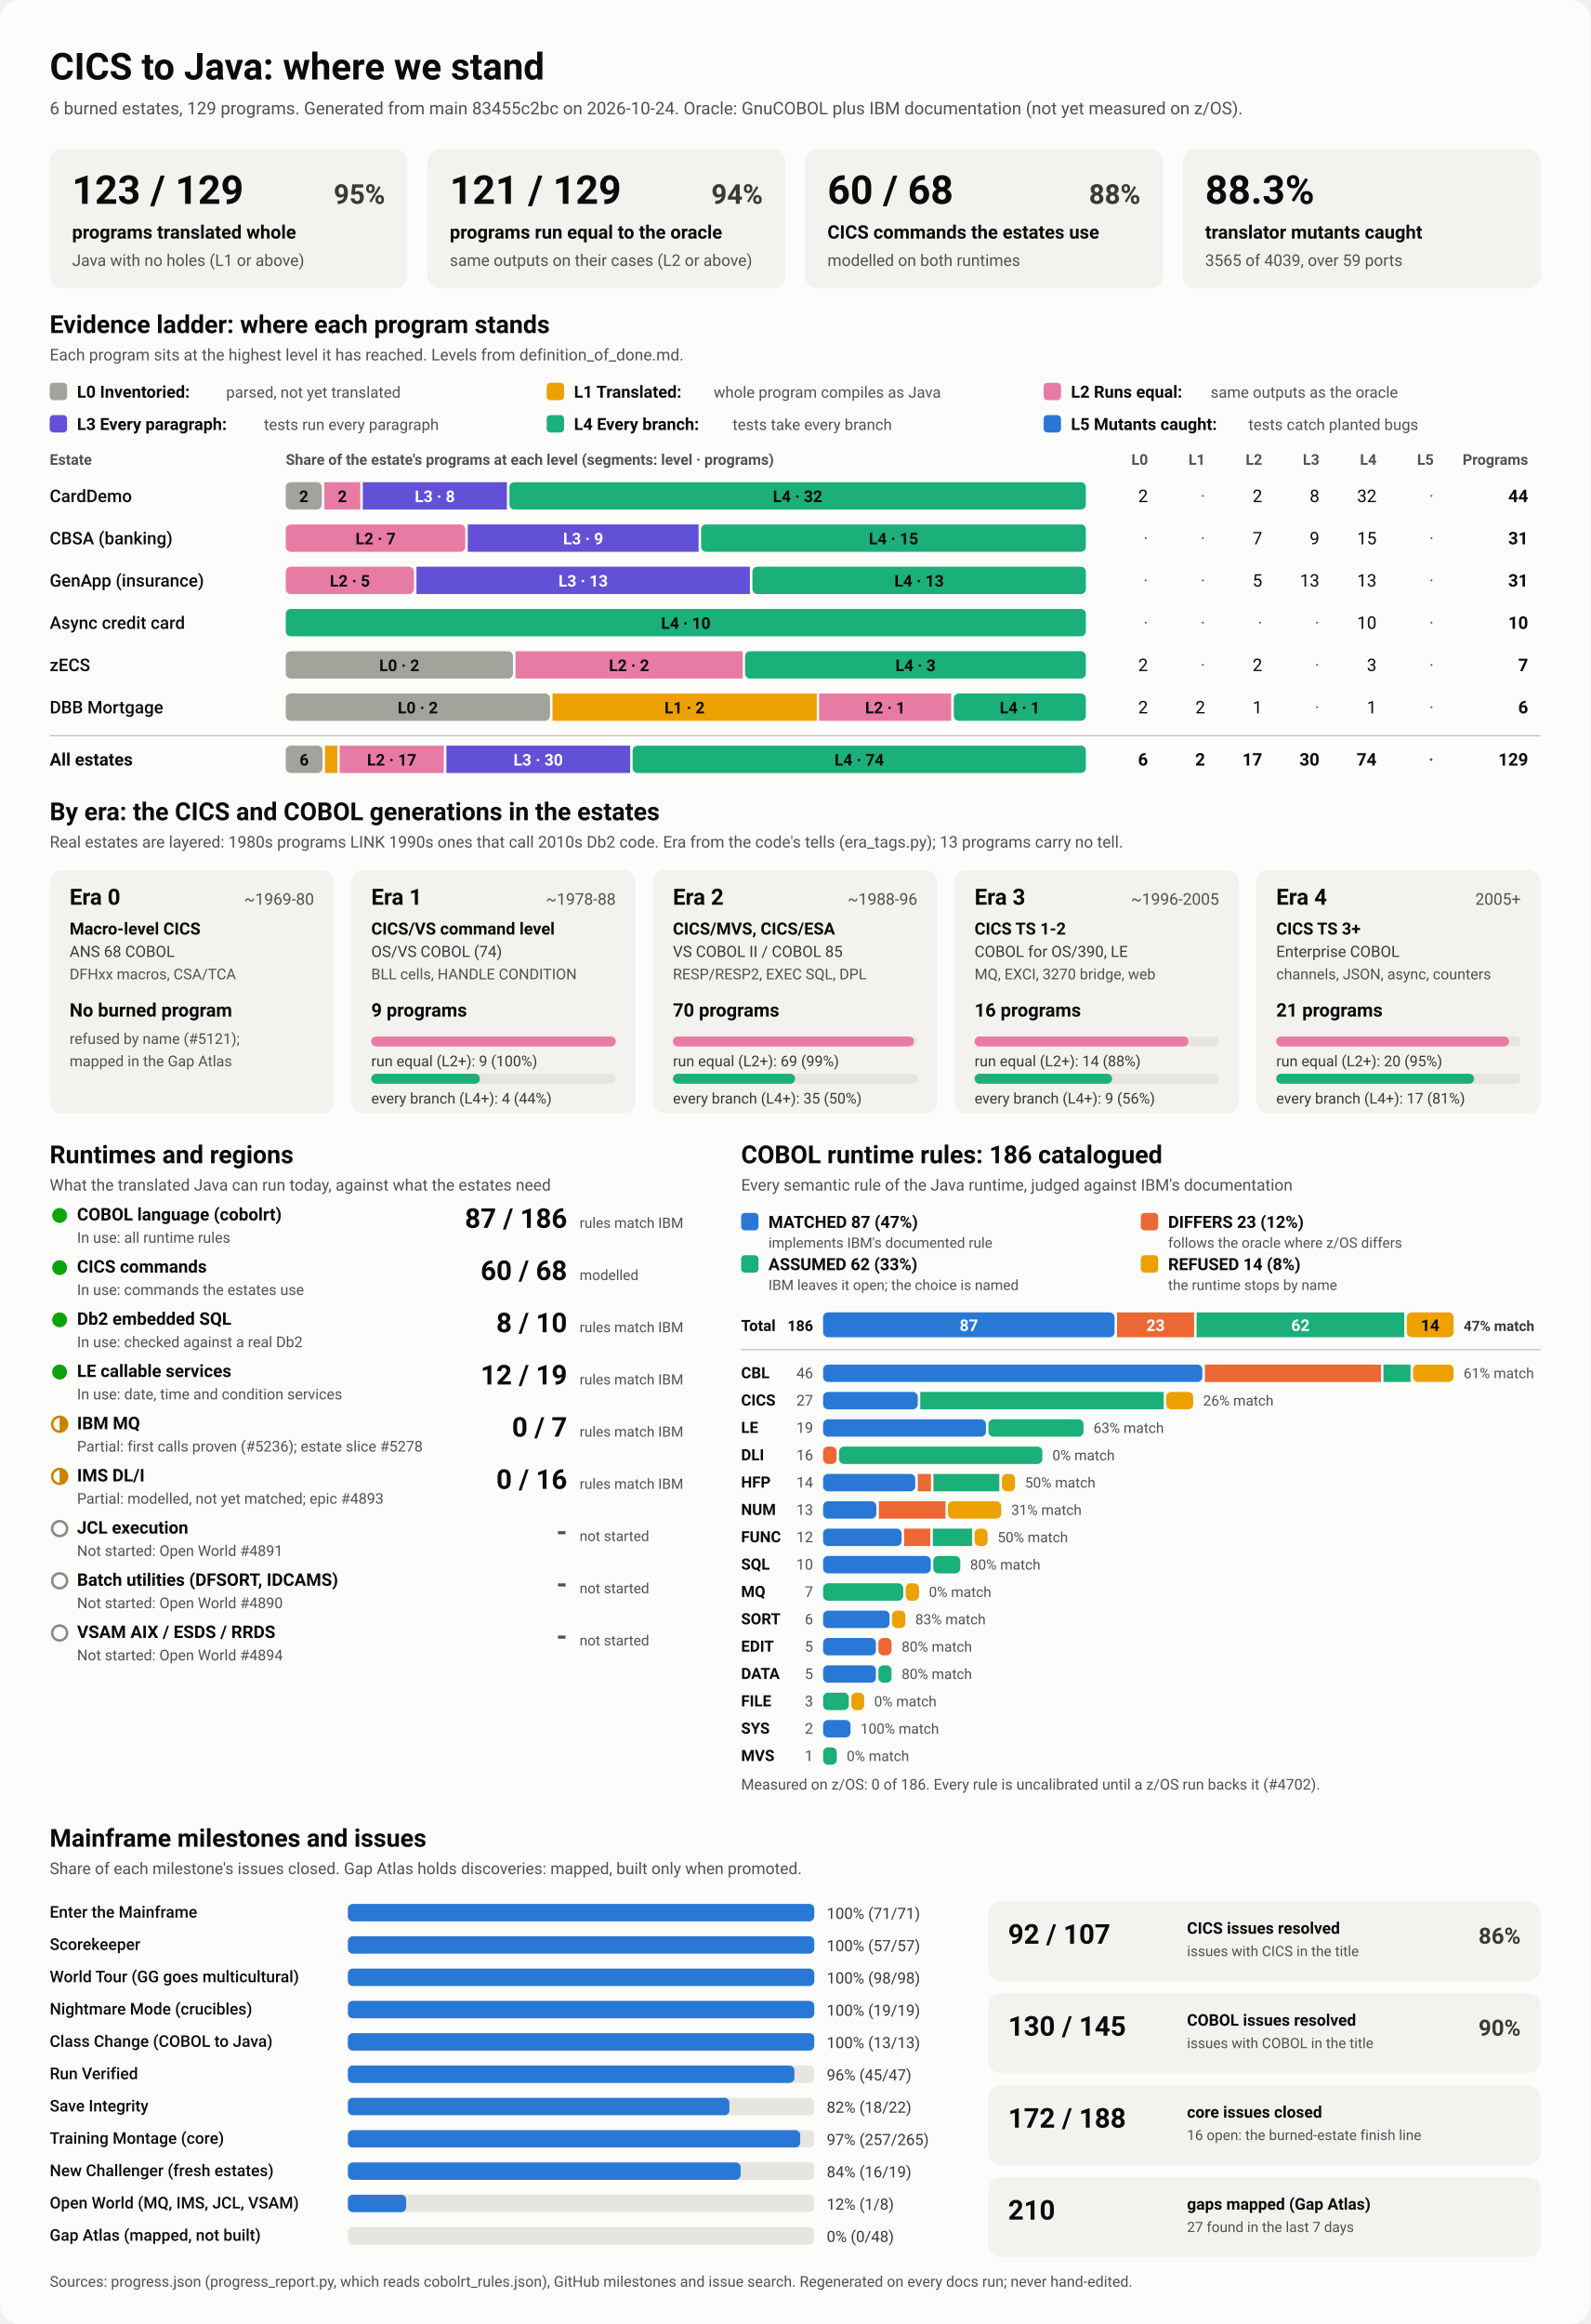
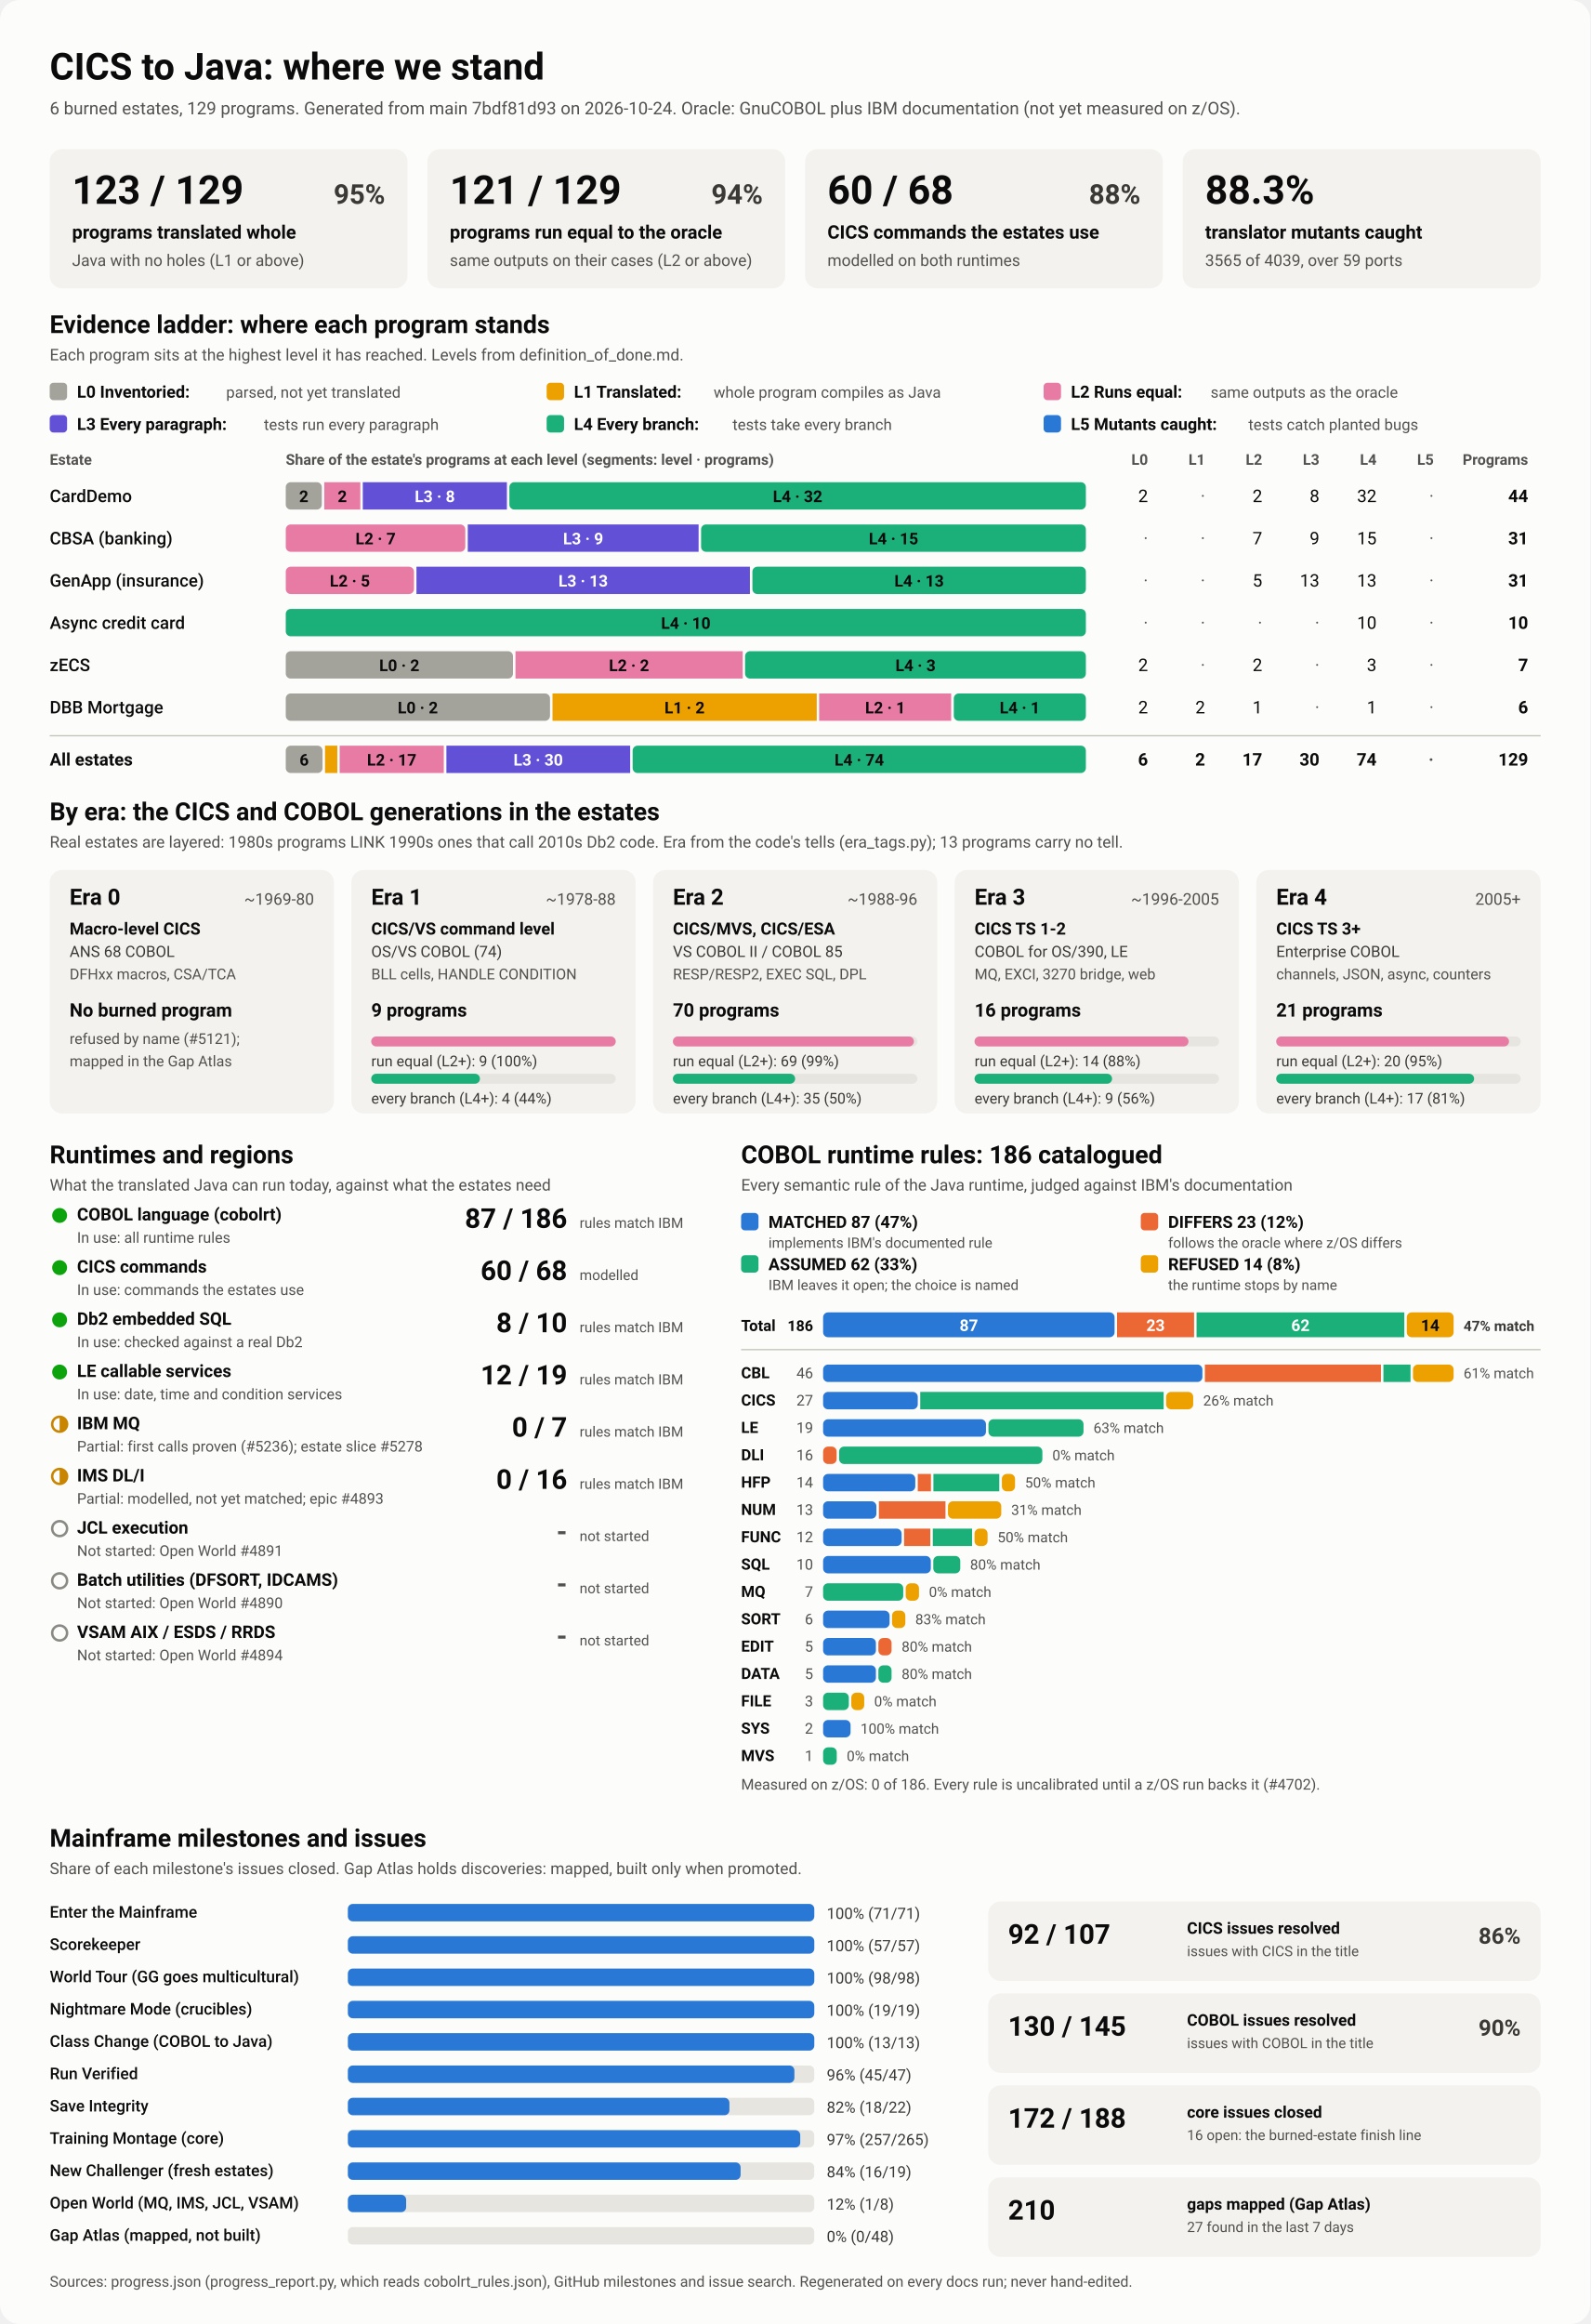
<svg xmlns="http://www.w3.org/2000/svg" viewBox="0 0 1280 1870" width="1280" height="1870" role="img" aria-labelledby="ttl">
  <style>
    svg { font-family: system-ui, -apple-system, 'Segoe UI', Roboto, Helvetica, Arial, sans-serif; }
    .bg { fill: #fcfcfb; }
    .card { fill: #f3f2ef; }
    .track { fill: #e6e5e0; }
    .rule { stroke: #c3c2b7; stroke-width: 1; }
    .t1 { fill: #0b0b0b; } .t2 { fill: #3a3936; } .t3 { fill: #52514e; }
    .on-dark { fill: #ffffff; } .on-light { fill: #0b0b0b; }
    .lv0 { fill: #a3a29b; } .lv1 { fill: #eda100; } .lv2 { fill: #e87ba4; } .lv3 { fill: #6250d6; } .lv4 { fill: #1baf7a; } .lv5 { fill: #2a78d6; } 
    .s0 { fill: #2a78d6; } .s1 { fill: #eb6834; } .s2 { fill: #1baf7a; } .s3 { fill: #eda100; } 
    .prog { fill: #2a78d6; }
    .st-good { fill: #0ca30c; } .st-warn { fill: none; stroke: #c98500; stroke-width: 2; }
    .st-warn-fill { fill: #c98500; } .st-none { fill: none; stroke: #8a8984; stroke-width: 2; }
    @media (prefers-color-scheme: dark) {
      .bg { fill: #1a1a19; } .card { fill: #242422; } .track { fill: #383835; } .rule { stroke: #52514e; }
      .t1 { fill: #f0efec; } .t2 { fill: #dddcd6; } .t3 { fill: #c3c2b7; }
      .on-light { fill: #0b0b0b; } .prog { fill: #3987e5; }
      .lv0 { fill: #6b6a64; } .lv1 { fill: #c98500; } .lv2 { fill: #d55181; } .lv3 { fill: #9085e9; } .lv4 { fill: #199e70; } .lv5 { fill: #3987e5; } 
      .s0 { fill: #3987e5; } .s1 { fill: #d95926; } .s2 { fill: #199e70; } .s3 { fill: #c98500; } 
    }
  </style>
  <rect class="bg" width="1280" height="1870" rx="16" />
  <text x="40.0" y="64.0" class="t1" font-size="30" font-weight="700" text-anchor="start">CICS to Java: where we stand</text>
-   <text x="40.0" y="92.0" class="t3" font-size="14" font-weight="400" text-anchor="start">6 burned estates, 129 programs. Generated from main 83455c2bc on 2026-10-24. Oracle: GnuCOBOL plus IBM documentation (not yet measured on z/OS).</text>
+   <text x="40.0" y="92.0" class="t3" font-size="14" font-weight="400" text-anchor="start">6 burned estates, 129 programs. Generated from main 7bdf81d93 on 2026-10-24. Oracle: GnuCOBOL plus IBM documentation (not yet measured on z/OS).</text>
  <rect x="40.0" y="120.0" width="288.0" height="112.0" rx="10" class="card" />
  <text x="58.0" y="164.0" class="t1" font-size="32" font-weight="700" text-anchor="start">123 / 129</text>
  <text x="310.0" y="164.0" class="t2" font-size="22" font-weight="600" text-anchor="end">95%</text>
  <text x="58.0" y="192.0" class="t1" font-size="15" font-weight="600" text-anchor="start">programs translated whole</text>
  <text x="58.0" y="214.0" class="t3" font-size="13" font-weight="400" text-anchor="start">Java with no holes (L1 or above)</text>
  <rect x="344.0" y="120.0" width="288.0" height="112.0" rx="10" class="card" />
  <text x="362.0" y="164.0" class="t1" font-size="32" font-weight="700" text-anchor="start">121 / 129</text>
  <text x="614.0" y="164.0" class="t2" font-size="22" font-weight="600" text-anchor="end">94%</text>
  <text x="362.0" y="192.0" class="t1" font-size="15" font-weight="600" text-anchor="start">programs run equal to the oracle</text>
  <text x="362.0" y="214.0" class="t3" font-size="13" font-weight="400" text-anchor="start">same outputs on their cases (L2 or above)</text>
  <rect x="648.0" y="120.0" width="288.0" height="112.0" rx="10" class="card" />
  <text x="666.0" y="164.0" class="t1" font-size="32" font-weight="700" text-anchor="start">60 / 68</text>
  <text x="918.0" y="164.0" class="t2" font-size="22" font-weight="600" text-anchor="end">88%</text>
  <text x="666.0" y="192.0" class="t1" font-size="15" font-weight="600" text-anchor="start">CICS commands the estates use</text>
  <text x="666.0" y="214.0" class="t3" font-size="13" font-weight="400" text-anchor="start">modelled on both runtimes</text>
  <rect x="952.0" y="120.0" width="288.0" height="112.0" rx="10" class="card" />
  <text x="970.0" y="164.0" class="t1" font-size="32" font-weight="700" text-anchor="start">88.3%</text>
  <text x="970.0" y="192.0" class="t1" font-size="15" font-weight="600" text-anchor="start">translator mutants caught</text>
  <text x="970.0" y="214.0" class="t3" font-size="13" font-weight="400" text-anchor="start">3565 of 4039, over 59 ports</text>
  <text x="40.0" y="268.0" class="t1" font-size="20" font-weight="700" text-anchor="start">Evidence ladder: where each program stands</text>
  <text x="40.0" y="290.0" class="t3" font-size="13" font-weight="400" text-anchor="start">Each program sits at the highest level it has reached. Levels from definition_of_done.md.</text>
  <rect x="40.0" y="308.0" width="14.0" height="14.0" rx="3" class="lv0" />
  <text x="62.0" y="320.0" class="t1" font-size="13.5" font-weight="600" text-anchor="start">L0 Inventoried:</text>
  <text x="182.0" y="320.0" class="t3" font-size="12.5" font-weight="400" text-anchor="start">parsed, not yet translated</text>
  <rect x="440.0" y="308.0" width="14.0" height="14.0" rx="3" class="lv1" />
  <text x="462.0" y="320.0" class="t1" font-size="13.5" font-weight="600" text-anchor="start">L1 Translated:</text>
  <text x="574.4" y="320.0" class="t3" font-size="12.5" font-weight="400" text-anchor="start">whole program compiles as Java</text>
  <rect x="840.0" y="308.0" width="14.0" height="14.0" rx="3" class="lv2" />
  <text x="862.0" y="320.0" class="t1" font-size="13.5" font-weight="600" text-anchor="start">L2 Runs equal:</text>
  <text x="974.4" y="320.0" class="t3" font-size="12.5" font-weight="400" text-anchor="start">same outputs as the oracle</text>
  <rect x="40.0" y="334.0" width="14.0" height="14.0" rx="3" class="lv3" />
  <text x="62.0" y="346.0" class="t1" font-size="13.5" font-weight="600" text-anchor="start">L3 Every paragraph:</text>
  <text x="212.4" y="346.0" class="t3" font-size="12.5" font-weight="400" text-anchor="start">tests run every paragraph</text>
  <rect x="440.0" y="334.0" width="14.0" height="14.0" rx="3" class="lv4" />
  <text x="462.0" y="346.0" class="t1" font-size="13.5" font-weight="600" text-anchor="start">L4 Every branch:</text>
  <text x="589.6" y="346.0" class="t3" font-size="12.5" font-weight="400" text-anchor="start">tests take every branch</text>
  <rect x="840.0" y="334.0" width="14.0" height="14.0" rx="3" class="lv5" />
  <text x="862.0" y="346.0" class="t1" font-size="13.5" font-weight="600" text-anchor="start">L5 Mutants caught:</text>
  <text x="1004.8" y="346.0" class="t3" font-size="12.5" font-weight="400" text-anchor="start">tests catch planted bugs</text>
  <text x="40.0" y="374.0" class="t3" font-size="12" font-weight="600" text-anchor="start">Estate</text>
  <text x="230.0" y="374.0" class="t3" font-size="12" font-weight="600" text-anchor="start">Share of the estate's programs at each level (segments: level · programs)</text>
  <text x="924.0" y="374.0" class="t3" font-size="12" font-weight="600" text-anchor="end">L0</text>
  <text x="970.0" y="374.0" class="t3" font-size="12" font-weight="600" text-anchor="end">L1</text>
  <text x="1016.0" y="374.0" class="t3" font-size="12" font-weight="600" text-anchor="end">L2</text>
  <text x="1062.0" y="374.0" class="t3" font-size="12" font-weight="600" text-anchor="end">L3</text>
  <text x="1108.0" y="374.0" class="t3" font-size="12" font-weight="600" text-anchor="end">L4</text>
  <text x="1154.0" y="374.0" class="t3" font-size="12" font-weight="600" text-anchor="end">L5</text>
  <text x="1230.0" y="374.0" class="t3" font-size="12" font-weight="600" text-anchor="end">Programs</text>
  <text x="40.0" y="404.0" class="t1" font-size="14" font-weight="500" text-anchor="start">CardDemo</text>
  <rect x="230.0" y="388.0" width="29.0" height="22.0" rx="4" class="lv0" />
  <text x="244.5" y="404.0" class="on-light" font-size="13" font-weight="600" text-anchor="middle">2</text>
  <rect x="261.0" y="388.0" width="29.0" height="22.0" rx="0" class="lv2" />
  <text x="275.5" y="404.0" class="on-light" font-size="13" font-weight="600" text-anchor="middle">2</text>
  <rect x="292.0" y="388.0" width="116.0" height="22.0" rx="0" class="lv3" />
  <text x="350.0" y="404.0" class="on-dark" font-size="13" font-weight="600" text-anchor="middle">L3 · 8</text>
  <rect x="410.0" y="388.0" width="464.0" height="22.0" rx="4" class="lv4" />
  <text x="642.0" y="404.0" class="on-light" font-size="13" font-weight="600" text-anchor="middle">L4 · 32</text>
  <text x="924.0" y="404.0" class="t1" font-size="14" font-weight="400" text-anchor="end">2</text>
  <text x="970.0" y="404.0" class="t3" font-size="14" font-weight="400" text-anchor="end">·</text>
  <text x="1016.0" y="404.0" class="t1" font-size="14" font-weight="400" text-anchor="end">2</text>
  <text x="1062.0" y="404.0" class="t1" font-size="14" font-weight="400" text-anchor="end">8</text>
  <text x="1108.0" y="404.0" class="t1" font-size="14" font-weight="400" text-anchor="end">32</text>
  <text x="1154.0" y="404.0" class="t3" font-size="14" font-weight="400" text-anchor="end">·</text>
  <text x="1230.0" y="404.0" class="t1" font-size="14" font-weight="700" text-anchor="end">44</text>
  <text x="40.0" y="438.0" class="t1" font-size="14" font-weight="500" text-anchor="start">CBSA (banking)</text>
  <rect x="230.0" y="422.0" width="144.5" height="22.0" rx="4" class="lv2" />
  <text x="302.3" y="438.0" class="on-light" font-size="13" font-weight="600" text-anchor="middle">L2 · 7</text>
  <rect x="376.5" y="422.0" width="185.8" height="22.0" rx="0" class="lv3" />
  <text x="469.4" y="438.0" class="on-dark" font-size="13" font-weight="600" text-anchor="middle">L3 · 9</text>
  <rect x="564.3" y="422.0" width="309.7" height="22.0" rx="4" class="lv4" />
  <text x="719.2" y="438.0" class="on-light" font-size="13" font-weight="600" text-anchor="middle">L4 · 15</text>
  <text x="924.0" y="438.0" class="t3" font-size="14" font-weight="400" text-anchor="end">·</text>
  <text x="970.0" y="438.0" class="t3" font-size="14" font-weight="400" text-anchor="end">·</text>
  <text x="1016.0" y="438.0" class="t1" font-size="14" font-weight="400" text-anchor="end">7</text>
  <text x="1062.0" y="438.0" class="t1" font-size="14" font-weight="400" text-anchor="end">9</text>
  <text x="1108.0" y="438.0" class="t1" font-size="14" font-weight="400" text-anchor="end">15</text>
  <text x="1154.0" y="438.0" class="t3" font-size="14" font-weight="400" text-anchor="end">·</text>
  <text x="1230.0" y="438.0" class="t1" font-size="14" font-weight="700" text-anchor="end">31</text>
  <text x="40.0" y="472.0" class="t1" font-size="14" font-weight="500" text-anchor="start">GenApp (insurance)</text>
  <rect x="230.0" y="456.0" width="103.2" height="22.0" rx="4" class="lv2" />
  <text x="281.6" y="472.0" class="on-light" font-size="13" font-weight="600" text-anchor="middle">L2 · 5</text>
  <rect x="335.2" y="456.0" width="268.4" height="22.0" rx="0" class="lv3" />
  <text x="469.4" y="472.0" class="on-dark" font-size="13" font-weight="600" text-anchor="middle">L3 · 13</text>
  <rect x="605.6" y="456.0" width="268.4" height="22.0" rx="4" class="lv4" />
  <text x="739.8" y="472.0" class="on-light" font-size="13" font-weight="600" text-anchor="middle">L4 · 13</text>
  <text x="924.0" y="472.0" class="t3" font-size="14" font-weight="400" text-anchor="end">·</text>
  <text x="970.0" y="472.0" class="t3" font-size="14" font-weight="400" text-anchor="end">·</text>
  <text x="1016.0" y="472.0" class="t1" font-size="14" font-weight="400" text-anchor="end">5</text>
  <text x="1062.0" y="472.0" class="t1" font-size="14" font-weight="400" text-anchor="end">13</text>
  <text x="1108.0" y="472.0" class="t1" font-size="14" font-weight="400" text-anchor="end">13</text>
  <text x="1154.0" y="472.0" class="t3" font-size="14" font-weight="400" text-anchor="end">·</text>
  <text x="1230.0" y="472.0" class="t1" font-size="14" font-weight="700" text-anchor="end">31</text>
  <text x="40.0" y="506.0" class="t1" font-size="14" font-weight="500" text-anchor="start">Async credit card</text>
  <rect x="230.0" y="490.0" width="644.0" height="22.0" rx="4" class="lv4" />
  <text x="552.0" y="506.0" class="on-light" font-size="13" font-weight="600" text-anchor="middle">L4 · 10</text>
  <text x="924.0" y="506.0" class="t3" font-size="14" font-weight="400" text-anchor="end">·</text>
  <text x="970.0" y="506.0" class="t3" font-size="14" font-weight="400" text-anchor="end">·</text>
  <text x="1016.0" y="506.0" class="t3" font-size="14" font-weight="400" text-anchor="end">·</text>
  <text x="1062.0" y="506.0" class="t3" font-size="14" font-weight="400" text-anchor="end">·</text>
  <text x="1108.0" y="506.0" class="t1" font-size="14" font-weight="400" text-anchor="end">10</text>
  <text x="1154.0" y="506.0" class="t3" font-size="14" font-weight="400" text-anchor="end">·</text>
  <text x="1230.0" y="506.0" class="t1" font-size="14" font-weight="700" text-anchor="end">10</text>
  <text x="40.0" y="540.0" class="t1" font-size="14" font-weight="500" text-anchor="start">zECS</text>
  <rect x="230.0" y="524.0" width="182.9" height="22.0" rx="4" class="lv0" />
  <text x="321.4" y="540.0" class="on-light" font-size="13" font-weight="600" text-anchor="middle">L0 · 2</text>
  <rect x="414.9" y="524.0" width="182.9" height="22.0" rx="0" class="lv2" />
  <text x="506.3" y="540.0" class="on-light" font-size="13" font-weight="600" text-anchor="middle">L2 · 2</text>
  <rect x="599.7" y="524.0" width="274.3" height="22.0" rx="4" class="lv4" />
  <text x="736.9" y="540.0" class="on-light" font-size="13" font-weight="600" text-anchor="middle">L4 · 3</text>
  <text x="924.0" y="540.0" class="t1" font-size="14" font-weight="400" text-anchor="end">2</text>
  <text x="970.0" y="540.0" class="t3" font-size="14" font-weight="400" text-anchor="end">·</text>
  <text x="1016.0" y="540.0" class="t1" font-size="14" font-weight="400" text-anchor="end">2</text>
  <text x="1062.0" y="540.0" class="t3" font-size="14" font-weight="400" text-anchor="end">·</text>
  <text x="1108.0" y="540.0" class="t1" font-size="14" font-weight="400" text-anchor="end">3</text>
  <text x="1154.0" y="540.0" class="t3" font-size="14" font-weight="400" text-anchor="end">·</text>
  <text x="1230.0" y="540.0" class="t1" font-size="14" font-weight="700" text-anchor="end">7</text>
  <text x="40.0" y="574.0" class="t1" font-size="14" font-weight="500" text-anchor="start">DBB Mortgage</text>
  <rect x="230.0" y="558.0" width="212.7" height="22.0" rx="4" class="lv0" />
  <text x="336.3" y="574.0" class="on-light" font-size="13" font-weight="600" text-anchor="middle">L0 · 2</text>
  <rect x="444.7" y="558.0" width="212.7" height="22.0" rx="0" class="lv1" />
  <text x="551.0" y="574.0" class="on-light" font-size="13" font-weight="600" text-anchor="middle">L1 · 2</text>
  <rect x="659.3" y="558.0" width="106.3" height="22.0" rx="0" class="lv2" />
  <text x="712.5" y="574.0" class="on-light" font-size="13" font-weight="600" text-anchor="middle">L2 · 1</text>
  <rect x="767.7" y="558.0" width="106.3" height="22.0" rx="4" class="lv4" />
  <text x="820.8" y="574.0" class="on-light" font-size="13" font-weight="600" text-anchor="middle">L4 · 1</text>
  <text x="924.0" y="574.0" class="t1" font-size="14" font-weight="400" text-anchor="end">2</text>
  <text x="970.0" y="574.0" class="t1" font-size="14" font-weight="400" text-anchor="end">2</text>
  <text x="1016.0" y="574.0" class="t1" font-size="14" font-weight="400" text-anchor="end">1</text>
  <text x="1062.0" y="574.0" class="t3" font-size="14" font-weight="400" text-anchor="end">·</text>
  <text x="1108.0" y="574.0" class="t1" font-size="14" font-weight="400" text-anchor="end">1</text>
  <text x="1154.0" y="574.0" class="t3" font-size="14" font-weight="400" text-anchor="end">·</text>
  <text x="1230.0" y="574.0" class="t1" font-size="14" font-weight="700" text-anchor="end">6</text>
  <line x1="40" x2="1240" y1="592" y2="592" class="rule" />
  <text x="40.0" y="616.0" class="t1" font-size="14" font-weight="700" text-anchor="start">All estates</text>
  <rect x="230.0" y="600.0" width="29.6" height="22.0" rx="4" class="lv0" />
  <text x="244.8" y="616.0" class="on-light" font-size="13" font-weight="600" text-anchor="middle">6</text>
  <rect x="261.6" y="600.0" width="9.9" height="22.0" rx="0" class="lv1" />
  <rect x="273.4" y="600.0" width="83.8" height="22.0" rx="0" class="lv2" />
  <text x="315.3" y="616.0" class="on-light" font-size="13" font-weight="600" text-anchor="middle">L2 · 17</text>
  <rect x="359.3" y="600.0" width="147.9" height="22.0" rx="0" class="lv3" />
  <text x="433.2" y="616.0" class="on-dark" font-size="13" font-weight="600" text-anchor="middle">L3 · 30</text>
  <rect x="509.2" y="600.0" width="364.8" height="22.0" rx="4" class="lv4" />
  <text x="691.6" y="616.0" class="on-light" font-size="13" font-weight="600" text-anchor="middle">L4 · 74</text>
  <text x="924.0" y="616.0" class="t1" font-size="14" font-weight="700" text-anchor="end">6</text>
  <text x="970.0" y="616.0" class="t1" font-size="14" font-weight="700" text-anchor="end">2</text>
  <text x="1016.0" y="616.0" class="t1" font-size="14" font-weight="700" text-anchor="end">17</text>
  <text x="1062.0" y="616.0" class="t1" font-size="14" font-weight="700" text-anchor="end">30</text>
  <text x="1108.0" y="616.0" class="t1" font-size="14" font-weight="700" text-anchor="end">74</text>
  <text x="1154.0" y="616.0" class="t3" font-size="14" font-weight="700" text-anchor="end">·</text>
  <text x="1230.0" y="616.0" class="t1" font-size="14" font-weight="700" text-anchor="end">129</text>
  <text x="40.0" y="660.0" class="t1" font-size="20" font-weight="700" text-anchor="start">By era: the CICS and COBOL generations in the estates</text>
  <text x="40.0" y="682.0" class="t3" font-size="13" font-weight="400" text-anchor="start">Real estates are layered: 1980s programs LINK 1990s ones that call 2010s Db2 code. Era from the code's tells (era_tags.py); 13 programs carry no tell.</text>
  <rect x="40.0" y="700.0" width="228.8" height="196.0" rx="10" class="card" />
  <text x="56.0" y="728.0" class="t1" font-size="18" font-weight="700" text-anchor="start">Era 0</text>
  <text x="252.8" y="728.0" class="t3" font-size="13" font-weight="400" text-anchor="end">~1969-80</text>
  <text x="56.0" y="752.0" class="t1" font-size="13.5" font-weight="600" text-anchor="start">Macro-level CICS</text>
  <text x="56.0" y="770.0" class="t2" font-size="12.5" font-weight="400" text-anchor="start">ANS 68 COBOL</text>
  <text x="56.0" y="788.0" class="t3" font-size="12" font-weight="400" text-anchor="start">DFHxx macros, CSA/TCA</text>
  <text x="56.0" y="818.0" class="t1" font-size="15" font-weight="700" text-anchor="start">No burned program</text>
  <text x="56.0" y="840.0" class="t3" font-size="12" font-weight="400" text-anchor="start">refused by name (#5121);</text>
  <text x="56.0" y="858.0" class="t3" font-size="12" font-weight="400" text-anchor="start">mapped in the Gap Atlas</text>
  <rect x="282.8" y="700.0" width="228.8" height="196.0" rx="10" class="card" />
  <text x="298.8" y="728.0" class="t1" font-size="18" font-weight="700" text-anchor="start">Era 1</text>
  <text x="495.6" y="728.0" class="t3" font-size="13" font-weight="400" text-anchor="end">~1978-88</text>
  <text x="298.8" y="752.0" class="t1" font-size="13.5" font-weight="600" text-anchor="start">CICS/VS command level</text>
  <text x="298.8" y="770.0" class="t2" font-size="12.5" font-weight="400" text-anchor="start">OS/VS COBOL (74)</text>
  <text x="298.8" y="788.0" class="t3" font-size="12" font-weight="400" text-anchor="start">BLL cells, HANDLE CONDITION</text>
  <text x="298.8" y="818.0" class="t1" font-size="15" font-weight="700" text-anchor="start">9 programs</text>
  <rect x="298.8" y="834.0" width="196.8" height="8.0" rx="4" class="track" />
  <rect x="298.8" y="834.0" width="196.8" height="8.0" rx="4" class="lv2" />
  <text x="298.8" y="858.0" class="t2" font-size="12" font-weight="400" text-anchor="start">run equal (L2+): 9 (100%)</text>
  <rect x="298.8" y="864.0" width="196.8" height="8.0" rx="4" class="track" />
  <rect x="298.8" y="864.0" width="87.5" height="8.0" rx="4" class="lv4" />
  <text x="298.8" y="888.0" class="t2" font-size="12" font-weight="400" text-anchor="start">every branch (L4+): 4 (44%)</text>
  <rect x="525.6" y="700.0" width="228.8" height="196.0" rx="10" class="card" />
  <text x="541.6" y="728.0" class="t1" font-size="18" font-weight="700" text-anchor="start">Era 2</text>
  <text x="738.4" y="728.0" class="t3" font-size="13" font-weight="400" text-anchor="end">~1988-96</text>
  <text x="541.6" y="752.0" class="t1" font-size="13.5" font-weight="600" text-anchor="start">CICS/MVS, CICS/ESA</text>
  <text x="541.6" y="770.0" class="t2" font-size="12.5" font-weight="400" text-anchor="start">VS COBOL II / COBOL 85</text>
  <text x="541.6" y="788.0" class="t3" font-size="12" font-weight="400" text-anchor="start">RESP/RESP2, EXEC SQL, DPL</text>
  <text x="541.6" y="818.0" class="t1" font-size="15" font-weight="700" text-anchor="start">70 programs</text>
  <rect x="541.6" y="834.0" width="196.8" height="8.0" rx="4" class="track" />
  <rect x="541.6" y="834.0" width="194.0" height="8.0" rx="4" class="lv2" />
  <text x="541.6" y="858.0" class="t2" font-size="12" font-weight="400" text-anchor="start">run equal (L2+): 69 (99%)</text>
  <rect x="541.6" y="864.0" width="196.8" height="8.0" rx="4" class="track" />
  <rect x="541.6" y="864.0" width="98.4" height="8.0" rx="4" class="lv4" />
  <text x="541.6" y="888.0" class="t2" font-size="12" font-weight="400" text-anchor="start">every branch (L4+): 35 (50%)</text>
  <rect x="768.4" y="700.0" width="228.8" height="196.0" rx="10" class="card" />
  <text x="784.4" y="728.0" class="t1" font-size="18" font-weight="700" text-anchor="start">Era 3</text>
  <text x="981.2" y="728.0" class="t3" font-size="13" font-weight="400" text-anchor="end">~1996-2005</text>
  <text x="784.4" y="752.0" class="t1" font-size="13.5" font-weight="600" text-anchor="start">CICS TS 1-2</text>
  <text x="784.4" y="770.0" class="t2" font-size="12.5" font-weight="400" text-anchor="start">COBOL for OS/390, LE</text>
  <text x="784.4" y="788.0" class="t3" font-size="12" font-weight="400" text-anchor="start">MQ, EXCI, 3270 bridge, web</text>
  <text x="784.4" y="818.0" class="t1" font-size="15" font-weight="700" text-anchor="start">16 programs</text>
  <rect x="784.4" y="834.0" width="196.8" height="8.0" rx="4" class="track" />
  <rect x="784.4" y="834.0" width="172.2" height="8.0" rx="4" class="lv2" />
  <text x="784.4" y="858.0" class="t2" font-size="12" font-weight="400" text-anchor="start">run equal (L2+): 14 (88%)</text>
  <rect x="784.4" y="864.0" width="196.8" height="8.0" rx="4" class="track" />
  <rect x="784.4" y="864.0" width="110.7" height="8.0" rx="4" class="lv4" />
  <text x="784.4" y="888.0" class="t2" font-size="12" font-weight="400" text-anchor="start">every branch (L4+): 9 (56%)</text>
  <rect x="1011.2" y="700.0" width="228.8" height="196.0" rx="10" class="card" />
  <text x="1027.2" y="728.0" class="t1" font-size="18" font-weight="700" text-anchor="start">Era 4</text>
  <text x="1224.0" y="728.0" class="t3" font-size="13" font-weight="400" text-anchor="end">2005+</text>
  <text x="1027.2" y="752.0" class="t1" font-size="13.5" font-weight="600" text-anchor="start">CICS TS 3+</text>
  <text x="1027.2" y="770.0" class="t2" font-size="12.5" font-weight="400" text-anchor="start">Enterprise COBOL</text>
  <text x="1027.2" y="788.0" class="t3" font-size="12" font-weight="400" text-anchor="start">channels, JSON, async, counters</text>
  <text x="1027.2" y="818.0" class="t1" font-size="15" font-weight="700" text-anchor="start">21 programs</text>
  <rect x="1027.2" y="834.0" width="196.8" height="8.0" rx="4" class="track" />
  <rect x="1027.2" y="834.0" width="187.4" height="8.0" rx="4" class="lv2" />
  <text x="1027.2" y="858.0" class="t2" font-size="12" font-weight="400" text-anchor="start">run equal (L2+): 20 (95%)</text>
  <rect x="1027.2" y="864.0" width="196.8" height="8.0" rx="4" class="track" />
  <rect x="1027.2" y="864.0" width="159.3" height="8.0" rx="4" class="lv4" />
  <text x="1027.2" y="888.0" class="t2" font-size="12" font-weight="400" text-anchor="start">every branch (L4+): 17 (81%)</text>
  <text x="40.0" y="936.0" class="t1" font-size="20" font-weight="700" text-anchor="start">Runtimes and regions</text>
  <text x="40.0" y="958.0" class="t3" font-size="13" font-weight="400" text-anchor="start">What the translated Java can run today, against what the estates need</text>
  <circle cx="48" cy="978" r="6" class="st-good" />
  <text x="62.0" y="982.0" class="t1" font-size="14" font-weight="600" text-anchor="start">COBOL language (cobolrt)</text>
  <text x="62.0" y="1000.0" class="t3" font-size="12" font-weight="400" text-anchor="start">In use: all runtime rules</text>
  <text x="456.5" y="988.0" class="t1" font-size="22" font-weight="700" text-anchor="end">87 / 186</text>
  <text x="466.5" y="988.0" class="t3" font-size="11.5" font-weight="400" text-anchor="start">rules match IBM</text>
  <circle cx="48" cy="1020" r="6" class="st-good" />
  <text x="62.0" y="1024.0" class="t1" font-size="14" font-weight="600" text-anchor="start">CICS commands</text>
  <text x="62.0" y="1042.0" class="t3" font-size="12" font-weight="400" text-anchor="start">In use: commands the estates use</text>
  <text x="456.5" y="1030.0" class="t1" font-size="22" font-weight="700" text-anchor="end">60 / 68</text>
  <text x="466.5" y="1030.0" class="t3" font-size="11.5" font-weight="400" text-anchor="start">modelled</text>
  <circle cx="48" cy="1062" r="6" class="st-good" />
  <text x="62.0" y="1066.0" class="t1" font-size="14" font-weight="600" text-anchor="start">Db2 embedded SQL</text>
  <text x="62.0" y="1084.0" class="t3" font-size="12" font-weight="400" text-anchor="start">In use: checked against a real Db2</text>
  <text x="456.5" y="1072.0" class="t1" font-size="22" font-weight="700" text-anchor="end">8 / 10</text>
  <text x="466.5" y="1072.0" class="t3" font-size="11.5" font-weight="400" text-anchor="start">rules match IBM</text>
  <circle cx="48" cy="1104" r="6" class="st-good" />
  <text x="62.0" y="1108.0" class="t1" font-size="14" font-weight="600" text-anchor="start">LE callable services</text>
  <text x="62.0" y="1126.0" class="t3" font-size="12" font-weight="400" text-anchor="start">In use: date, time and condition services</text>
  <text x="456.5" y="1114.0" class="t1" font-size="22" font-weight="700" text-anchor="end">12 / 19</text>
  <text x="466.5" y="1114.0" class="t3" font-size="11.5" font-weight="400" text-anchor="start">rules match IBM</text>
  <circle cx="48" cy="1146" r="6" class="st-warn" />
  <path d="M 48 1140 A 6 6 0 0 1 48 1152 Z" class="st-warn-fill" />
  <text x="62.0" y="1150.0" class="t1" font-size="14" font-weight="600" text-anchor="start">IBM MQ</text>
  <text x="62.0" y="1168.0" class="t3" font-size="12" font-weight="400" text-anchor="start">Partial: first calls proven (#5236); estate slice #5278</text>
  <text x="456.5" y="1156.0" class="t1" font-size="22" font-weight="700" text-anchor="end">0 / 7</text>
  <text x="466.5" y="1156.0" class="t3" font-size="11.5" font-weight="400" text-anchor="start">rules match IBM</text>
  <circle cx="48" cy="1188" r="6" class="st-warn" />
  <path d="M 48 1182 A 6 6 0 0 1 48 1194 Z" class="st-warn-fill" />
  <text x="62.0" y="1192.0" class="t1" font-size="14" font-weight="600" text-anchor="start">IMS DL/I</text>
  <text x="62.0" y="1210.0" class="t3" font-size="12" font-weight="400" text-anchor="start">Partial: modelled, not yet matched; epic #4893</text>
  <text x="456.5" y="1198.0" class="t1" font-size="22" font-weight="700" text-anchor="end">0 / 16</text>
  <text x="466.5" y="1198.0" class="t3" font-size="11.5" font-weight="400" text-anchor="start">rules match IBM</text>
  <circle cx="48" cy="1230" r="6" class="st-none" />
  <text x="62.0" y="1234.0" class="t1" font-size="14" font-weight="600" text-anchor="start">JCL execution</text>
  <text x="62.0" y="1252.0" class="t3" font-size="12" font-weight="400" text-anchor="start">Not started: Open World #4891</text>
  <text x="456.5" y="1240.0" class="t3" font-size="22" font-weight="700" text-anchor="end">-</text>
  <text x="466.5" y="1240.0" class="t3" font-size="11.5" font-weight="400" text-anchor="start">not started</text>
  <circle cx="48" cy="1272" r="6" class="st-none" />
  <text x="62.0" y="1276.0" class="t1" font-size="14" font-weight="600" text-anchor="start">Batch utilities (DFSORT, IDCAMS)</text>
  <text x="62.0" y="1294.0" class="t3" font-size="12" font-weight="400" text-anchor="start">Not started: Open World #4890</text>
  <text x="456.5" y="1282.0" class="t3" font-size="22" font-weight="700" text-anchor="end">-</text>
  <text x="466.5" y="1282.0" class="t3" font-size="11.5" font-weight="400" text-anchor="start">not started</text>
  <circle cx="48" cy="1314" r="6" class="st-none" />
  <text x="62.0" y="1318.0" class="t1" font-size="14" font-weight="600" text-anchor="start">VSAM AIX / ESDS / RRDS</text>
  <text x="62.0" y="1336.0" class="t3" font-size="12" font-weight="400" text-anchor="start">Not started: Open World #4894</text>
  <text x="456.5" y="1324.0" class="t3" font-size="22" font-weight="700" text-anchor="end">-</text>
  <text x="466.5" y="1324.0" class="t3" font-size="11.5" font-weight="400" text-anchor="start">not started</text>
  <text x="596.5" y="936.0" class="t1" font-size="20" font-weight="700" text-anchor="start">COBOL runtime rules: 186 catalogued</text>
  <text x="596.5" y="958.0" class="t3" font-size="13" font-weight="400" text-anchor="start">Every semantic rule of the Java runtime, judged against IBM's documentation</text>
  <rect x="596.5" y="976.0" width="14.0" height="14.0" rx="3" class="s0" />
  <text x="618.5" y="988.0" class="t1" font-size="13.5" font-weight="600" text-anchor="start">MATCHED  87 (47%)</text>
  <text x="618.5" y="1004.0" class="t3" font-size="11.5" font-weight="400" text-anchor="start">implements IBM's documented rule</text>
  <rect x="918.2" y="976.0" width="14.0" height="14.0" rx="3" class="s1" />
  <text x="940.2" y="988.0" class="t1" font-size="13.5" font-weight="600" text-anchor="start">DIFFERS  23 (12%)</text>
  <text x="940.2" y="1004.0" class="t3" font-size="11.5" font-weight="400" text-anchor="start">follows the oracle where z/OS differs</text>
  <rect x="596.5" y="1010.0" width="14.0" height="14.0" rx="3" class="s2" />
  <text x="618.5" y="1022.0" class="t1" font-size="13.5" font-weight="600" text-anchor="start">ASSUMED  62 (33%)</text>
  <text x="618.5" y="1038.0" class="t3" font-size="11.5" font-weight="400" text-anchor="start">IBM leaves it open; the choice is named</text>
  <rect x="918.2" y="1010.0" width="14.0" height="14.0" rx="3" class="s3" />
  <text x="940.2" y="1022.0" class="t1" font-size="13.5" font-weight="600" text-anchor="start">REFUSED  14 (8%)</text>
  <text x="940.2" y="1038.0" class="t3" font-size="11.5" font-weight="400" text-anchor="start">the runtime stops by name</text>
  <text x="596.5" y="1071.0" class="t1" font-size="12.5" font-weight="700" text-anchor="start">Total</text>
  <text x="654.5" y="1071.0" class="t1" font-size="12" font-weight="700" text-anchor="end">186</text>
  <rect x="662.5" y="1056.0" width="234.6" height="20.0" rx="4" class="s0" />
  <text x="779.8" y="1071.0" class="on-dark" font-size="13" font-weight="600" text-anchor="middle">87</text>
  <rect x="899.1" y="1056.0" width="62.0" height="20.0" rx="0" class="s1" />
  <text x="930.1" y="1071.0" class="on-dark" font-size="13" font-weight="600" text-anchor="middle">23</text>
  <rect x="963.1" y="1056.0" width="167.2" height="20.0" rx="0" class="s2" />
  <text x="1046.7" y="1071.0" class="on-dark" font-size="13" font-weight="600" text-anchor="middle">62</text>
  <rect x="1132.3" y="1056.0" width="37.7" height="20.0" rx="4" class="s3" />
  <text x="1151.1" y="1071.0" class="on-light" font-size="13" font-weight="600" text-anchor="middle">14</text>
  <text x="1178.0" y="1071.0" class="t2" font-size="11.5" font-weight="600" text-anchor="start">47% match</text>
  <line x1="596.5" x2="1240.0" y1="1086" y2="1086" class="rule" />
  <text x="596.5" y="1109.0" class="t1" font-size="12.5" font-weight="600" text-anchor="start">CBL</text>
  <text x="654.5" y="1109.0" class="t3" font-size="12" font-weight="400" text-anchor="end">46</text>
  <rect x="662.5" y="1098.0" width="305.3" height="14.0" rx="4" class="s0" />
  <rect x="969.8" y="1098.0" width="141.7" height="14.0" rx="0" class="s1" />
  <rect x="1113.5" y="1098.0" width="21.8" height="14.0" rx="0" class="s2" />
  <rect x="1137.3" y="1098.0" width="32.7" height="14.0" rx="4" class="s3" />
  <text x="1178.0" y="1109.0" class="t3" font-size="11.5" font-weight="400" text-anchor="start">61% match</text>
  <text x="596.5" y="1131.0" class="t1" font-size="12.5" font-weight="600" text-anchor="start">CICS</text>
  <text x="654.5" y="1131.0" class="t3" font-size="12" font-weight="400" text-anchor="end">27</text>
  <rect x="662.5" y="1120.0" width="76.2" height="14.0" rx="4" class="s0" />
  <rect x="740.7" y="1120.0" width="195.9" height="14.0" rx="0" class="s2" />
  <rect x="938.6" y="1120.0" width="21.8" height="14.0" rx="4" class="s3" />
  <text x="968.4" y="1131.0" class="t3" font-size="11.5" font-weight="400" text-anchor="start">26% match</text>
  <text x="596.5" y="1153.0" class="t1" font-size="12.5" font-weight="600" text-anchor="start">LE</text>
  <text x="654.5" y="1153.0" class="t3" font-size="12" font-weight="400" text-anchor="end">19</text>
  <rect x="662.5" y="1142.0" width="131.1" height="14.0" rx="4" class="s0" />
  <rect x="795.6" y="1142.0" width="76.5" height="14.0" rx="4" class="s2" />
  <text x="880.1" y="1153.0" class="t3" font-size="11.5" font-weight="400" text-anchor="start">63% match</text>
  <text x="596.5" y="1175.0" class="t1" font-size="12.5" font-weight="600" text-anchor="start">DLI</text>
  <text x="654.5" y="1175.0" class="t3" font-size="12" font-weight="400" text-anchor="end">16</text>
  <rect x="662.5" y="1164.0" width="10.9" height="14.0" rx="4" class="s1" />
  <rect x="675.4" y="1164.0" width="163.6" height="14.0" rx="4" class="s2" />
  <text x="847.0" y="1175.0" class="t3" font-size="11.5" font-weight="400" text-anchor="start">0% match</text>
  <text x="596.5" y="1197.0" class="t1" font-size="12.5" font-weight="600" text-anchor="start">HFP</text>
  <text x="654.5" y="1197.0" class="t3" font-size="12" font-weight="400" text-anchor="end">14</text>
  <rect x="662.5" y="1186.0" width="74.2" height="14.0" rx="4" class="s0" />
  <rect x="738.7" y="1186.0" width="10.6" height="14.0" rx="0" class="s1" />
  <rect x="751.3" y="1186.0" width="53.0" height="14.0" rx="0" class="s2" />
  <rect x="806.4" y="1186.0" width="10.6" height="14.0" rx="4" class="s3" />
  <text x="825.0" y="1197.0" class="t3" font-size="11.5" font-weight="400" text-anchor="start">50% match</text>
  <text x="596.5" y="1219.0" class="t1" font-size="12.5" font-weight="600" text-anchor="start">NUM</text>
  <text x="654.5" y="1219.0" class="t3" font-size="12" font-weight="400" text-anchor="end">13</text>
  <rect x="662.5" y="1208.0" width="42.9" height="14.0" rx="4" class="s0" />
  <rect x="707.4" y="1208.0" width="53.6" height="14.0" rx="0" class="s1" />
  <rect x="763.0" y="1208.0" width="42.9" height="14.0" rx="4" class="s3" />
  <text x="813.9" y="1219.0" class="t3" font-size="11.5" font-weight="400" text-anchor="start">31% match</text>
  <text x="596.5" y="1241.0" class="t1" font-size="12.5" font-weight="600" text-anchor="start">FUNC</text>
  <text x="654.5" y="1241.0" class="t3" font-size="12" font-weight="400" text-anchor="end">12</text>
  <rect x="662.5" y="1230.0" width="63.2" height="14.0" rx="4" class="s0" />
  <rect x="727.7" y="1230.0" width="21.1" height="14.0" rx="0" class="s1" />
  <rect x="750.8" y="1230.0" width="31.6" height="14.0" rx="0" class="s2" />
  <rect x="784.4" y="1230.0" width="10.5" height="14.0" rx="4" class="s3" />
  <text x="802.9" y="1241.0" class="t3" font-size="11.5" font-weight="400" text-anchor="start">50% match</text>
  <text x="596.5" y="1263.0" class="t1" font-size="12.5" font-weight="600" text-anchor="start">SQL</text>
  <text x="654.5" y="1263.0" class="t3" font-size="12" font-weight="400" text-anchor="end">10</text>
  <rect x="662.5" y="1252.0" width="86.7" height="14.0" rx="4" class="s0" />
  <rect x="751.2" y="1252.0" width="21.7" height="14.0" rx="4" class="s2" />
  <text x="780.8" y="1263.0" class="t3" font-size="11.5" font-weight="400" text-anchor="start">80% match</text>
  <text x="596.5" y="1285.0" class="t1" font-size="12.5" font-weight="600" text-anchor="start">MQ</text>
  <text x="654.5" y="1285.0" class="t3" font-size="12" font-weight="400" text-anchor="end">7</text>
  <rect x="662.5" y="1274.0" width="64.5" height="14.0" rx="4" class="s2" />
  <rect x="729.0" y="1274.0" width="10.7" height="14.0" rx="4" class="s3" />
  <text x="747.7" y="1285.0" class="t3" font-size="11.5" font-weight="400" text-anchor="start">0% match</text>
  <text x="596.5" y="1307.0" class="t1" font-size="12.5" font-weight="600" text-anchor="start">SORT</text>
  <text x="654.5" y="1307.0" class="t3" font-size="12" font-weight="400" text-anchor="end">6</text>
  <rect x="662.5" y="1296.0" width="53.5" height="14.0" rx="4" class="s0" />
  <rect x="718.0" y="1296.0" width="10.7" height="14.0" rx="4" class="s3" />
  <text x="736.7" y="1307.0" class="t3" font-size="11.5" font-weight="400" text-anchor="start">83% match</text>
  <text x="596.5" y="1329.0" class="t1" font-size="12.5" font-weight="600" text-anchor="start">EDIT</text>
  <text x="654.5" y="1329.0" class="t3" font-size="12" font-weight="400" text-anchor="end">5</text>
  <rect x="662.5" y="1318.0" width="42.5" height="14.0" rx="4" class="s0" />
  <rect x="707.0" y="1318.0" width="10.6" height="14.0" rx="4" class="s1" />
  <text x="725.7" y="1329.0" class="t3" font-size="11.5" font-weight="400" text-anchor="start">80% match</text>
  <text x="596.5" y="1351.0" class="t1" font-size="12.5" font-weight="600" text-anchor="start">DATA</text>
  <text x="654.5" y="1351.0" class="t3" font-size="12" font-weight="400" text-anchor="end">5</text>
  <rect x="662.5" y="1340.0" width="42.5" height="14.0" rx="4" class="s0" />
  <rect x="707.0" y="1340.0" width="10.6" height="14.0" rx="4" class="s2" />
  <text x="725.7" y="1351.0" class="t3" font-size="11.5" font-weight="400" text-anchor="start">80% match</text>
  <text x="596.5" y="1373.0" class="t1" font-size="12.5" font-weight="600" text-anchor="start">FILE</text>
  <text x="654.5" y="1373.0" class="t3" font-size="12" font-weight="400" text-anchor="end">3</text>
  <rect x="662.5" y="1362.0" width="20.7" height="14.0" rx="4" class="s2" />
  <rect x="685.2" y="1362.0" width="10.4" height="14.0" rx="4" class="s3" />
  <text x="703.6" y="1373.0" class="t3" font-size="11.5" font-weight="400" text-anchor="start">0% match</text>
  <text x="596.5" y="1395.0" class="t1" font-size="12.5" font-weight="600" text-anchor="start">SYS</text>
  <text x="654.5" y="1395.0" class="t3" font-size="12" font-weight="400" text-anchor="end">2</text>
  <rect x="662.5" y="1384.0" width="22.1" height="14.0" rx="4" class="s0" />
  <text x="692.6" y="1395.0" class="t3" font-size="11.5" font-weight="400" text-anchor="start">100% match</text>
  <text x="596.5" y="1417.0" class="t1" font-size="12.5" font-weight="600" text-anchor="start">MVS</text>
  <text x="654.5" y="1417.0" class="t3" font-size="12" font-weight="400" text-anchor="end">1</text>
  <rect x="662.5" y="1406.0" width="11.0" height="14.0" rx="4" class="s2" />
  <text x="681.5" y="1417.0" class="t3" font-size="11.5" font-weight="400" text-anchor="start">0% match</text>
  <text x="596.5" y="1440.0" class="t3" font-size="12" font-weight="400" text-anchor="start">Measured on z/OS: 0 of 186. Every rule is uncalibrated until a z/OS run backs it (#4702).</text>
  <text x="40.0" y="1486.0" class="t1" font-size="20" font-weight="700" text-anchor="start">Mainframe milestones and issues</text>
  <text x="40.0" y="1508.0" class="t3" font-size="13" font-weight="400" text-anchor="start">Share of each milestone's issues closed. Gap Atlas holds discoveries: mapped, built only when promoted.</text>
  <text x="40.0" y="1543.0" class="t1" font-size="13" font-weight="500" text-anchor="start">Enter the Mainframe</text>
  <rect x="280.0" y="1532.0" width="375.4" height="14.0" rx="4" class="track" />
  <rect x="280.0" y="1532.0" width="375.4" height="14.0" rx="4" class="prog" />
  <text x="665.4" y="1544.0" class="t2" font-size="12.5" font-weight="400" text-anchor="start">100%  (71/71)</text>
  <text x="40.0" y="1569.0" class="t1" font-size="13" font-weight="500" text-anchor="start">Scorekeeper</text>
  <rect x="280.0" y="1558.0" width="375.4" height="14.0" rx="4" class="track" />
  <rect x="280.0" y="1558.0" width="375.4" height="14.0" rx="4" class="prog" />
  <text x="665.4" y="1570.0" class="t2" font-size="12.5" font-weight="400" text-anchor="start">100%  (57/57)</text>
  <text x="40.0" y="1595.0" class="t1" font-size="13" font-weight="500" text-anchor="start">World Tour (GG goes multicultural)</text>
  <rect x="280.0" y="1584.0" width="375.4" height="14.0" rx="4" class="track" />
  <rect x="280.0" y="1584.0" width="375.4" height="14.0" rx="4" class="prog" />
  <text x="665.4" y="1596.0" class="t2" font-size="12.5" font-weight="400" text-anchor="start">100%  (98/98)</text>
  <text x="40.0" y="1621.0" class="t1" font-size="13" font-weight="500" text-anchor="start">Nightmare Mode (crucibles)</text>
  <rect x="280.0" y="1610.0" width="375.4" height="14.0" rx="4" class="track" />
  <rect x="280.0" y="1610.0" width="375.4" height="14.0" rx="4" class="prog" />
  <text x="665.4" y="1622.0" class="t2" font-size="12.5" font-weight="400" text-anchor="start">100%  (19/19)</text>
  <text x="40.0" y="1647.0" class="t1" font-size="13" font-weight="500" text-anchor="start">Class Change (COBOL to Java)</text>
  <rect x="280.0" y="1636.0" width="375.4" height="14.0" rx="4" class="track" />
  <rect x="280.0" y="1636.0" width="375.4" height="14.0" rx="4" class="prog" />
  <text x="665.4" y="1648.0" class="t2" font-size="12.5" font-weight="400" text-anchor="start">100%  (13/13)</text>
  <text x="40.0" y="1673.0" class="t1" font-size="13" font-weight="500" text-anchor="start">Run Verified</text>
  <rect x="280.0" y="1662.0" width="375.4" height="14.0" rx="4" class="track" />
  <rect x="280.0" y="1662.0" width="359.4" height="14.0" rx="4" class="prog" />
  <text x="665.4" y="1674.0" class="t2" font-size="12.5" font-weight="400" text-anchor="start">96%  (45/47)</text>
  <text x="40.0" y="1699.0" class="t1" font-size="13" font-weight="500" text-anchor="start">Save Integrity</text>
  <rect x="280.0" y="1688.0" width="375.4" height="14.0" rx="4" class="track" />
  <rect x="280.0" y="1688.0" width="307.1" height="14.0" rx="4" class="prog" />
  <text x="665.4" y="1700.0" class="t2" font-size="12.5" font-weight="400" text-anchor="start">82%  (18/22)</text>
  <text x="40.0" y="1725.0" class="t1" font-size="13" font-weight="500" text-anchor="start">Training Montage (core)</text>
  <rect x="280.0" y="1714.0" width="375.4" height="14.0" rx="4" class="track" />
  <rect x="280.0" y="1714.0" width="364.1" height="14.0" rx="4" class="prog" />
  <text x="665.4" y="1726.0" class="t2" font-size="12.5" font-weight="400" text-anchor="start">97%  (257/265)</text>
  <text x="40.0" y="1751.0" class="t1" font-size="13" font-weight="500" text-anchor="start">New Challenger (fresh estates)</text>
  <rect x="280.0" y="1740.0" width="375.4" height="14.0" rx="4" class="track" />
  <rect x="280.0" y="1740.0" width="316.1" height="14.0" rx="4" class="prog" />
  <text x="665.4" y="1752.0" class="t2" font-size="12.5" font-weight="400" text-anchor="start">84%  (16/19)</text>
  <text x="40.0" y="1777.0" class="t1" font-size="13" font-weight="500" text-anchor="start">Open World (MQ, IMS, JCL, VSAM)</text>
  <rect x="280.0" y="1766.0" width="375.4" height="14.0" rx="4" class="track" />
  <rect x="280.0" y="1766.0" width="46.9" height="14.0" rx="4" class="prog" />
  <text x="665.4" y="1778.0" class="t2" font-size="12.5" font-weight="400" text-anchor="start">12%  (1/8)</text>
  <text x="40.0" y="1803.0" class="t1" font-size="13" font-weight="500" text-anchor="start">Gap Atlas (mapped, not built)</text>
  <rect x="280.0" y="1792.0" width="375.4" height="14.0" rx="4" class="track" />
  <text x="665.4" y="1804.0" class="t2" font-size="12.5" font-weight="400" text-anchor="start">0%  (0/48)</text>
  <rect x="795.4" y="1530.0" width="444.6" height="64.0" rx="10" class="card" />
  <text x="811.4" y="1564.0" class="t1" font-size="22" font-weight="700" text-anchor="start">92 / 107</text>
  <text x="1224.0" y="1564.0" class="t2" font-size="18" font-weight="600" text-anchor="end">86%</text>
  <text x="955.4" y="1556.0" class="t1" font-size="13" font-weight="600" text-anchor="start">CICS issues resolved</text>
  <text x="955.4" y="1574.0" class="t3" font-size="11.5" font-weight="400" text-anchor="start">issues with CICS in the title</text>
  <rect x="795.4" y="1604.0" width="444.6" height="64.0" rx="10" class="card" />
  <text x="811.4" y="1638.0" class="t1" font-size="22" font-weight="700" text-anchor="start">130 / 145</text>
  <text x="1224.0" y="1638.0" class="t2" font-size="18" font-weight="600" text-anchor="end">90%</text>
  <text x="955.4" y="1630.0" class="t1" font-size="13" font-weight="600" text-anchor="start">COBOL issues resolved</text>
  <text x="955.4" y="1648.0" class="t3" font-size="11.5" font-weight="400" text-anchor="start">issues with COBOL in the title</text>
  <rect x="795.4" y="1678.0" width="444.6" height="64.0" rx="10" class="card" />
  <text x="811.4" y="1712.0" class="t1" font-size="22" font-weight="700" text-anchor="start">172 / 188</text>
  <text x="955.4" y="1704.0" class="t1" font-size="13" font-weight="600" text-anchor="start">core issues closed</text>
  <text x="955.4" y="1722.0" class="t3" font-size="11.5" font-weight="400" text-anchor="start">16 open: the burned-estate finish line</text>
  <rect x="795.4" y="1752.0" width="444.6" height="64.0" rx="10" class="card" />
  <text x="811.4" y="1786.0" class="t1" font-size="22" font-weight="700" text-anchor="start">210</text>
  <text x="955.4" y="1778.0" class="t1" font-size="13" font-weight="600" text-anchor="start">gaps mapped (Gap Atlas)</text>
  <text x="955.4" y="1796.0" class="t3" font-size="11.5" font-weight="400" text-anchor="start">27 found in the last 7 days</text>
  <text x="40.0" y="1840.0" class="t3" font-size="12" font-weight="400" text-anchor="start">Sources: progress.json (progress_report.py, which reads cobolrt_rules.json), GitHub milestones and issue search. Regenerated on every docs run; never hand-edited.</text>
</svg>
